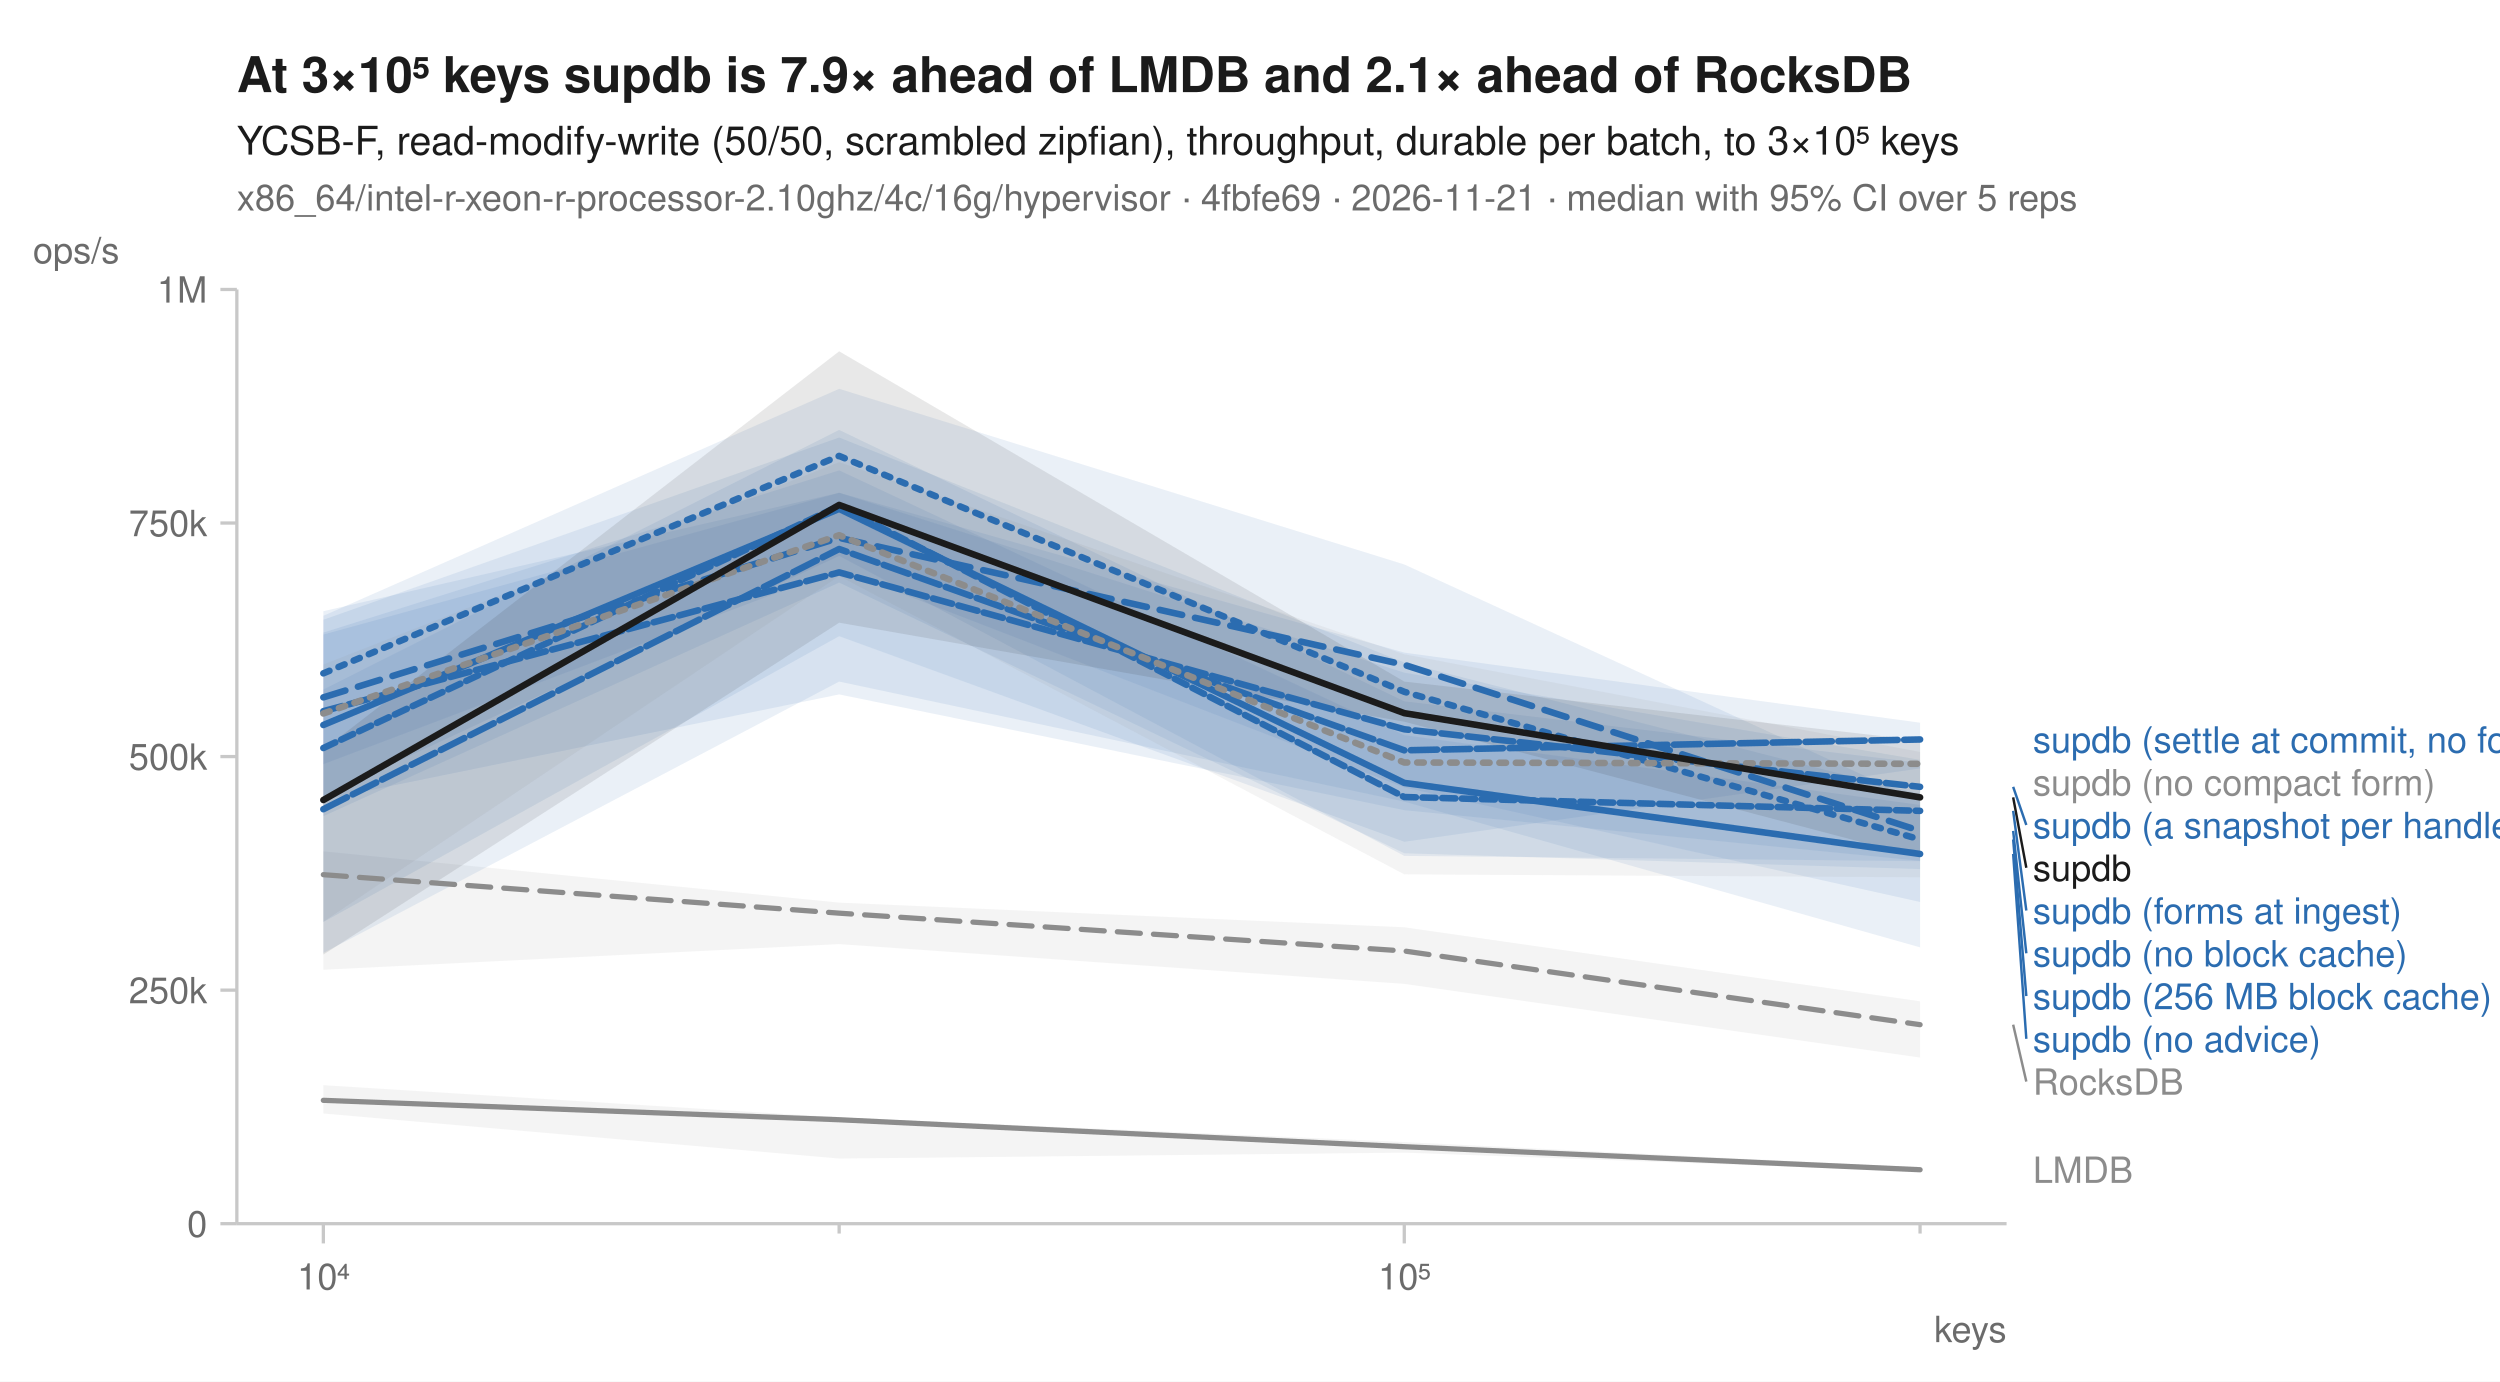
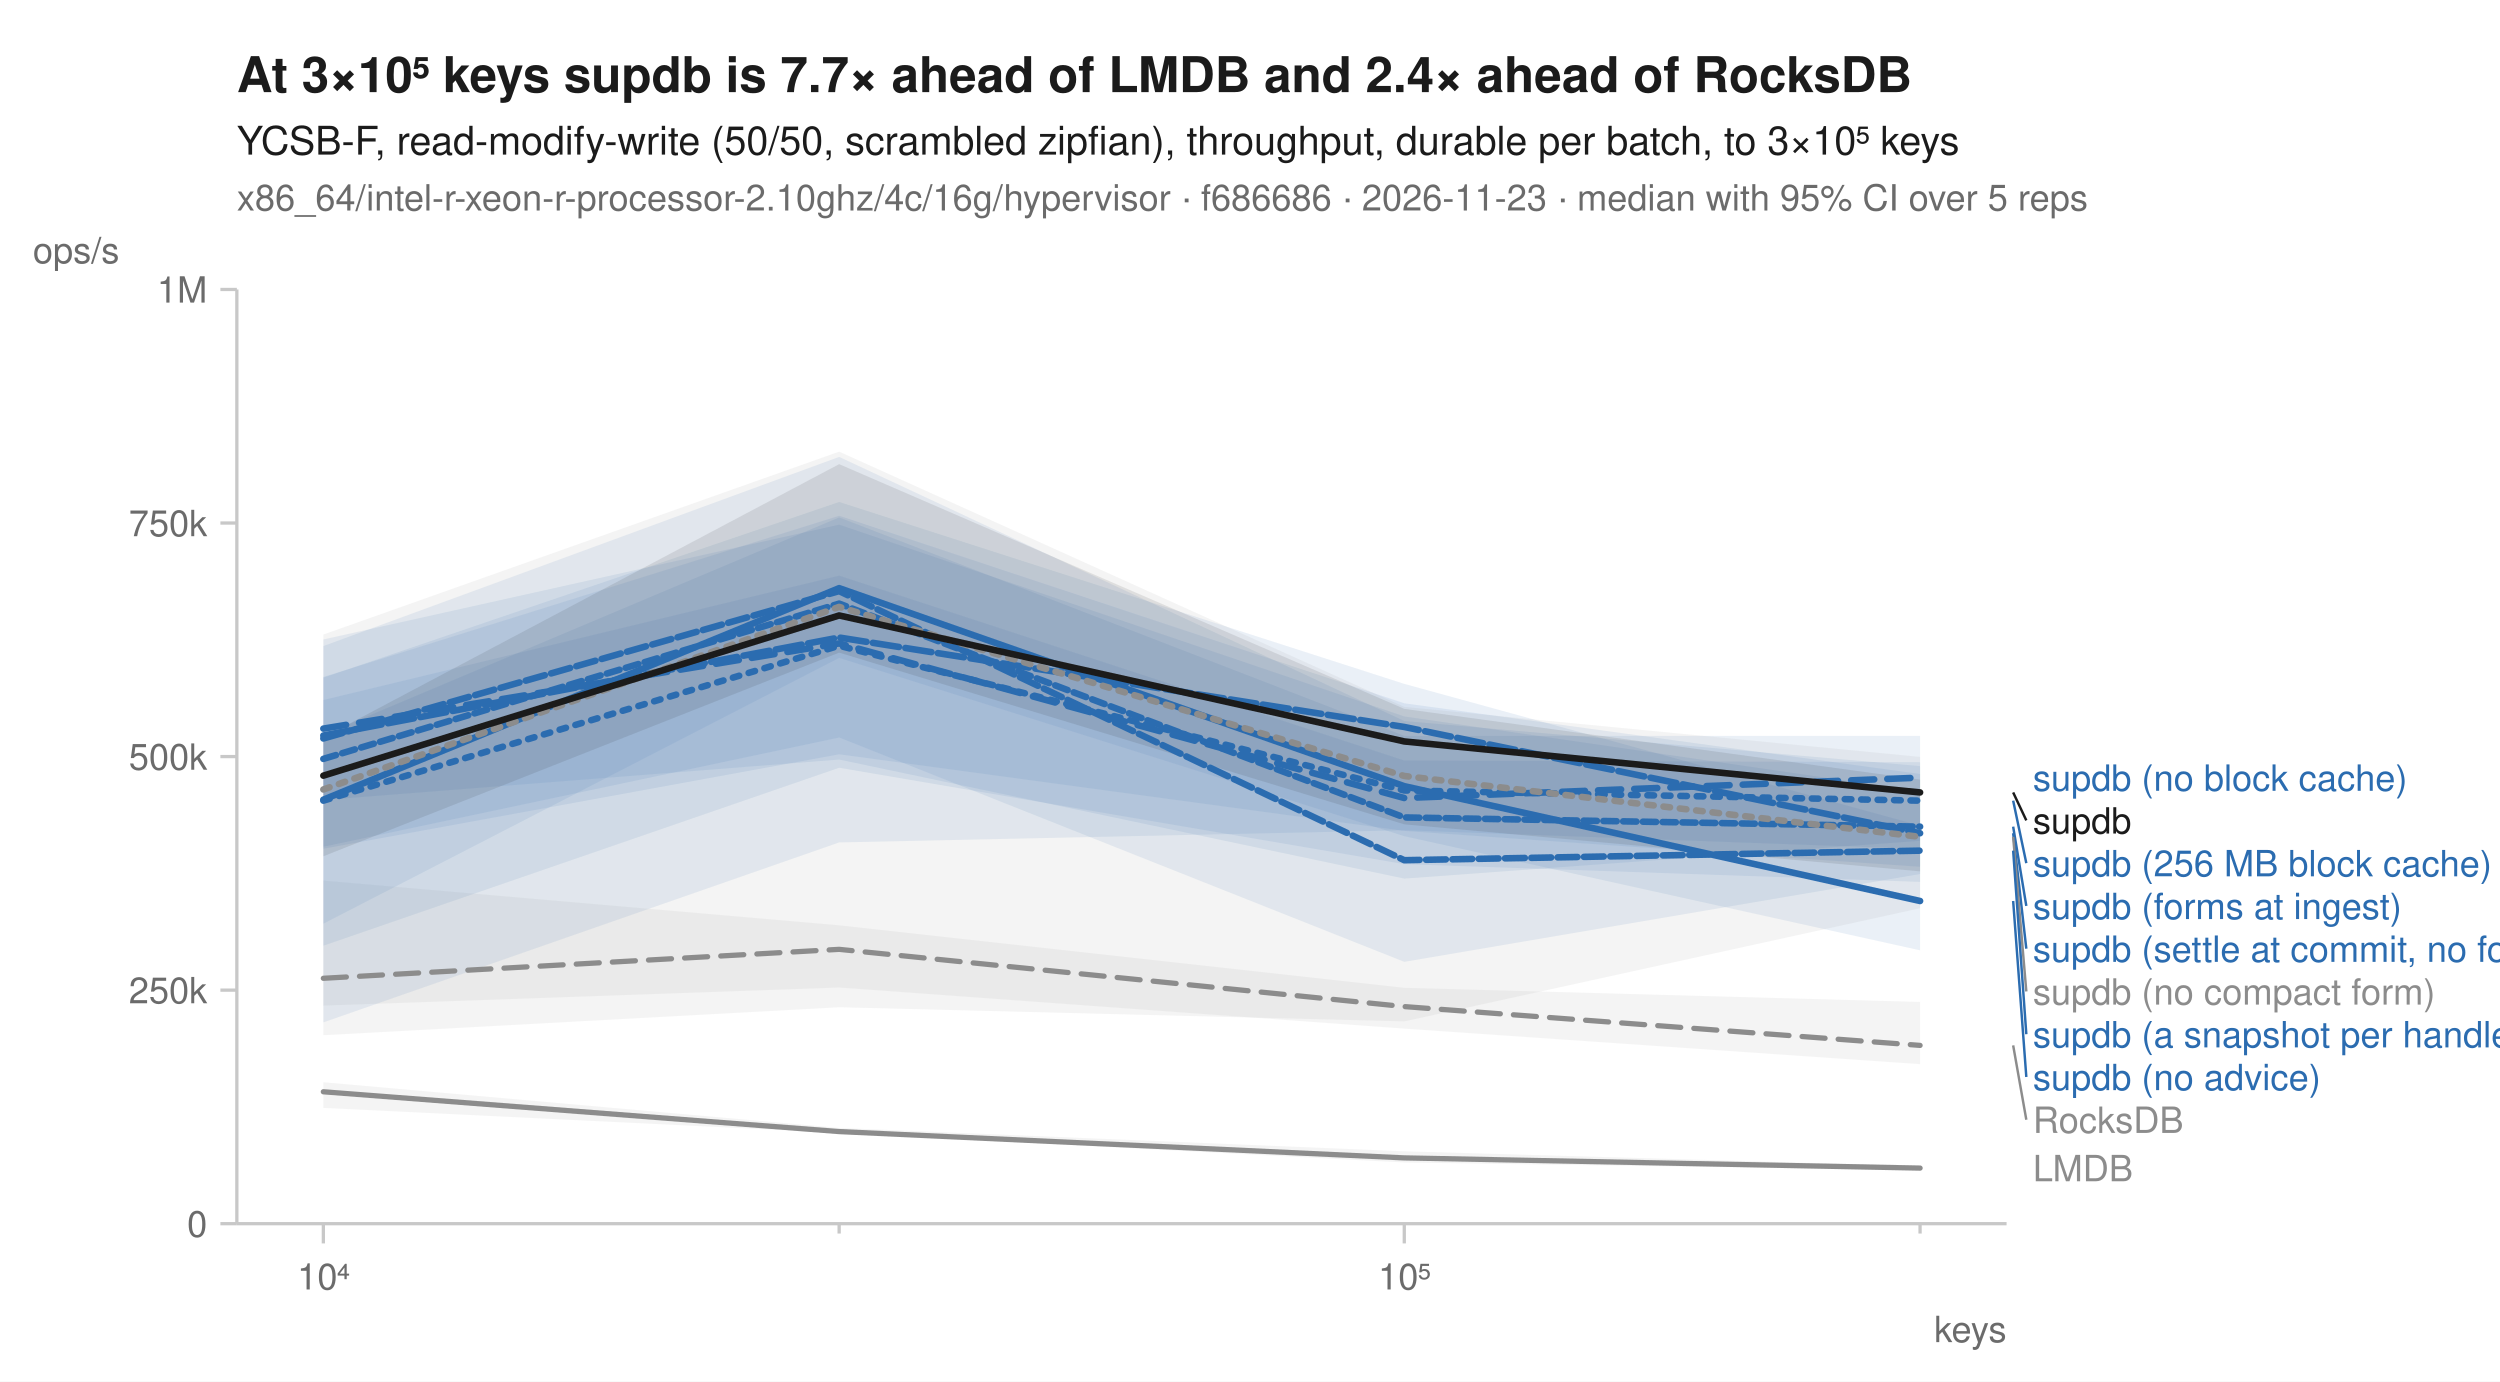
<svg xmlns="http://www.w3.org/2000/svg" width="760" height="420" viewBox="0 0 760 420" font-family="-apple-system, BlinkMacSystemFont, 'Segoe UI', Helvetica, Arial, sans-serif" fill="#1b1b1b">
  <rect width="760" height="420" fill="white" />
-   <text x="72" y="28" font-size="15" font-weight="600">At 3×10⁵ keys supdb is 7.9× ahead of LMDB and 2.1× ahead of RocksDB</text>
+   <text x="72" y="28" font-size="15" font-weight="600">At 3×10⁵ keys supdb is 7.7× ahead of LMDB and 2.4× ahead of RocksDB</text>
  <text x="72" y="47" font-size="12">YCSB-F, read-modify-write (50/50, scrambled zipfian), throughput, durable per batch, to 3×10⁵ keys</text>
-   <text x="72" y="64" font-size="11" fill="#6b6b6b">x86_64/intel-r-xeon-r-processor-2.10ghz/4c/16g/hypervisor · 4fbfe69 · 2026-11-21 · median with 95% CI over 5 reps</text>
+   <text x="72" y="64" font-size="11" fill="#6b6b6b">x86_64/intel-r-xeon-r-processor-2.10ghz/4c/16g/hypervisor · f686686 · 2026-11-23 · median with 95% CI over 5 reps</text>
  <line x1="72" y1="372" x2="610" y2="372" stroke="#c8c8c8" stroke-width="1" />
  <line x1="72" y1="88" x2="72" y2="372" stroke="#c8c8c8" stroke-width="1" />
  <line x1="98.3" y1="372" x2="98.3" y2="378" stroke="#c8c8c8" stroke-width="1" />
  <text x="98.3" y="392" font-size="11" text-anchor="middle" fill="#6b6b6b">10⁴</text>
  <line x1="255.1" y1="372" x2="255.1" y2="375" stroke="#c8c8c8" stroke-width="1" />
  <line x1="426.9" y1="372" x2="426.9" y2="378" stroke="#c8c8c8" stroke-width="1" />
  <text x="426.9" y="392" font-size="11" text-anchor="middle" fill="#6b6b6b">10⁵</text>
  <line x1="583.7" y1="372" x2="583.7" y2="375" stroke="#c8c8c8" stroke-width="1" />
  <text x="610" y="408" font-size="11" text-anchor="end" fill="#6b6b6b">keys</text>
  <line x1="67" y1="372.0" x2="72" y2="372.0" stroke="#c8c8c8" stroke-width="1" />
  <text x="63" y="376.0" font-size="11" text-anchor="end" fill="#6b6b6b">0</text>
  <line x1="67" y1="301.0" x2="72" y2="301.0" stroke="#c8c8c8" stroke-width="1" />
  <text x="63" y="305.0" font-size="11" text-anchor="end" fill="#6b6b6b">250k</text>
  <line x1="67" y1="230.0" x2="72" y2="230.0" stroke="#c8c8c8" stroke-width="1" />
  <text x="63" y="234.0" font-size="11" text-anchor="end" fill="#6b6b6b">500k</text>
  <line x1="67" y1="159.0" x2="72" y2="159.0" stroke="#c8c8c8" stroke-width="1" />
  <text x="63" y="163.0" font-size="11" text-anchor="end" fill="#6b6b6b">750k</text>
  <line x1="67" y1="88.0" x2="72" y2="88.0" stroke="#c8c8c8" stroke-width="1" />
  <text x="63" y="92.0" font-size="11" text-anchor="end" fill="#6b6b6b">1M</text>
  <text x="10" y="80" font-size="11" text-anchor="start" fill="#6b6b6b">ops/s</text>
-   <path d="M98.3,258.8 L255.1,274.4 L426.9,281.9 L583.7,304.4 L583.7,321.5 L426.9,299.1 L255.1,287.0 L98.3,294.8 Z" fill="#8c8c8c" fill-opacity="0.10" />
-   <path d="M98.3,329.9 L255.1,339.7 L426.9,347.2 L583.7,354.9 L583.7,356.1 L426.9,350.4 L255.1,352.2 L98.3,338.5 Z" fill="#8c8c8c" fill-opacity="0.10" />
-   <path d="M98.3,188.4 L255.1,133.0 L426.9,201.4 L583.7,241.4 L583.7,264.2 L426.9,259.4 L255.1,177.1 L98.3,248.1 Z" fill="#2b6cb0" fill-opacity="0.10" />
-   <path d="M98.3,187.2 L255.1,118.2 L426.9,171.6 L583.7,243.6 L583.7,288.0 L426.9,243.7 L255.1,207.2 L98.3,289.7 Z" fill="#2b6cb0" fill-opacity="0.10" />
-   <path d="M98.3,192.3 L255.1,143.0 L426.9,223.5 L583.7,244.7 L583.7,274.2 L426.9,239.4 L255.1,173.1 L98.3,232.3 Z" fill="#2b6cb0" fill-opacity="0.10" />
-   <path d="M98.3,185.8 L255.1,149.8 L426.9,204.5 L583.7,231.0 L583.7,261.7 L426.9,246.3 L255.1,211.1 L98.3,243.1 Z" fill="#2b6cb0" fill-opacity="0.10" />
-   <path d="M98.3,192.9 L255.1,149.8 L426.9,198.4 L583.7,219.7 L583.7,233.6 L426.9,255.9 L255.1,193.4 L98.3,280.3 Z" fill="#2b6cb0" fill-opacity="0.10" />
-   <path d="M98.3,209.6 L255.1,130.7 L426.9,213.2 L583.7,231.9 L583.7,261.8 L426.9,260.2 L255.1,169.0 L98.3,242.0 Z" fill="#2b6cb0" fill-opacity="0.10" />
-   <path d="M98.3,202.0 L255.1,140.5 L426.9,198.9 L583.7,228.6 L583.7,266.7 L426.9,265.8 L255.1,175.1 L98.3,280.2 Z" fill="#8c8c8c" fill-opacity="0.10" />
-   <path d="M98.3,227.9 L255.1,106.8 L426.9,207.2 L583.7,225.1 L583.7,260.7 L426.9,219.4 L255.1,189.3 L98.3,290.2 Z" fill="#1b1b1b" fill-opacity="0.10" />
-   <path d="M98.3,265.9 L255.1,277.6 L426.9,289.1 L583.7,311.5 " fill="none" stroke="#8c8c8c" stroke-width="1.6" stroke-linejoin="round" stroke-linecap="round" stroke-dasharray="7,4" />
-   <path d="M98.3,334.5 L255.1,340.4 L426.9,348.6 L583.7,355.6 " fill="none" stroke="#8c8c8c" stroke-width="1.6" stroke-linejoin="round" stroke-linecap="round" />
-   <path d="M98.3,204.7 L255.1,138.6 L426.9,210.3 L583.7,255.2 " fill="none" stroke="#2b6cb0" stroke-width="2" stroke-linejoin="round" stroke-linecap="round" stroke-dasharray="2,3" />
-   <path d="M98.3,212.0 L255.1,163.5 L426.9,202.1 L583.7,252.6 " fill="none" stroke="#2b6cb0" stroke-width="2" stroke-linejoin="round" stroke-linecap="round" stroke-dasharray="7,4" />
-   <path d="M98.3,220.4 L255.1,154.7 L426.9,238.0 L583.7,259.6 " fill="none" stroke="#2b6cb0" stroke-width="2" stroke-linejoin="round" stroke-linecap="round" />
-   <path d="M98.3,216.2 L255.1,174.0 L426.9,221.7 L583.7,239.2 " fill="none" stroke="#2b6cb0" stroke-width="2" stroke-linejoin="round" stroke-linecap="round" stroke-dasharray="6,2" />
-   <path d="M98.3,246.0 L255.1,166.9 L426.9,228.1 L583.7,224.8 " fill="none" stroke="#2b6cb0" stroke-width="2" stroke-linejoin="round" stroke-linecap="round" stroke-dasharray="8,2" />
-   <path d="M98.3,227.4 L255.1,153.8 L426.9,242.3 L583.7,246.5 " fill="none" stroke="#2b6cb0" stroke-width="2" stroke-linejoin="round" stroke-linecap="round" stroke-dasharray="4,2" />
-   <path d="M98.3,216.9 L255.1,162.7 L426.9,231.8 L583.7,232.2 " fill="none" stroke="#8c8c8c" stroke-width="2" stroke-linejoin="round" stroke-linecap="round" stroke-dasharray="2,3" />
-   <path d="M98.3,243.2 L255.1,153.5 L426.9,216.8 L583.7,242.4 " fill="none" stroke="#1b1b1b" stroke-width="2" stroke-linejoin="round" stroke-linecap="round" />
-   <text x="618.0" y="228.8" font-size="11" fill="#2b6cb0">supdb (settle at commit, no forms)</text>
-   <text x="618.0" y="241.8" font-size="11" fill="#8c8c8c">supdb (no compact form)</text>
-   <line x1="612.0" y1="239.2" x2="616.0" y2="250.8" stroke="#2b6cb0" stroke-width="0.75" />
-   <text x="618.0" y="254.8" font-size="11" fill="#2b6cb0">supdb (a snapshot per handle)</text>
-   <line x1="612.0" y1="242.4" x2="616.0" y2="263.8" stroke="#1b1b1b" stroke-width="0.75" />
-   <text x="618.0" y="267.8" font-size="11" fill="#1b1b1b">supdb</text>
-   <line x1="612.0" y1="246.5" x2="616.0" y2="276.8" stroke="#2b6cb0" stroke-width="0.75" />
-   <text x="618.0" y="280.8" font-size="11" fill="#2b6cb0">supdb (forms at ingest)</text>
-   <line x1="612.0" y1="252.6" x2="616.0" y2="289.8" stroke="#2b6cb0" stroke-width="0.75" />
-   <text x="618.0" y="293.8" font-size="11" fill="#2b6cb0">supdb (no block cache)</text>
-   <line x1="612.0" y1="255.2" x2="616.0" y2="302.8" stroke="#2b6cb0" stroke-width="0.75" />
-   <text x="618.0" y="306.8" font-size="11" fill="#2b6cb0">supdb (256 MB block cache)</text>
-   <line x1="612.0" y1="259.6" x2="616.0" y2="315.8" stroke="#2b6cb0" stroke-width="0.75" />
-   <text x="618.0" y="319.8" font-size="11" fill="#2b6cb0">supdb (no advice)</text>
-   <line x1="612.0" y1="311.5" x2="616.0" y2="328.8" stroke="#8c8c8c" stroke-width="0.75" />
-   <text x="618.0" y="332.8" font-size="11" fill="#8c8c8c">RocksDB</text>
-   <text x="618.0" y="359.6" font-size="11" fill="#8c8c8c">LMDB</text>
+   <path d="M98.3,267.7 L255.1,281.3 L426.9,300.3 L583.7,304.6 L583.7,323.5 L426.9,312.7 L255.1,300.2 L98.3,305.7 Z" fill="#8c8c8c" fill-opacity="0.10" />
+   <path d="M98.3,329.0 L255.1,342.9 L426.9,350.0 L583.7,354.5 L583.7,355.7 L426.9,353.4 L255.1,344.4 L98.3,336.8 Z" fill="#8c8c8c" fill-opacity="0.10" />
+   <path d="M98.3,223.4 L255.1,157.3 L426.9,223.7 L583.7,223.7 L583.7,258.1 L426.9,252.4 L255.1,256.1 L98.3,310.8 Z" fill="#2b6cb0" fill-opacity="0.10" />
+   <path d="M98.3,196.4 L255.1,138.9 L426.9,219.2 L583.7,232.9 L583.7,255.6 L426.9,267.1 L255.1,230.9 L98.3,243.2 Z" fill="#2b6cb0" fill-opacity="0.10" />
+   <path d="M98.3,206.0 L255.1,152.6 L426.9,207.9 L583.7,251.0 L583.7,288.9 L426.9,254.2 L255.1,200.0 L98.3,280.8 Z" fill="#2b6cb0" fill-opacity="0.10" />
+   <path d="M98.3,212.8 L255.1,175.0 L426.9,231.2 L583.7,231.7 L583.7,265.7 L426.9,292.4 L255.1,224.2 L98.3,257.4 Z" fill="#2b6cb0" fill-opacity="0.10" />
+   <path d="M98.3,194.4 L255.1,159.5 L426.9,217.8 L583.7,240.6 L583.7,263.5 L426.9,252.6 L255.1,229.3 L98.3,258.0 Z" fill="#2b6cb0" fill-opacity="0.10" />
+   <path d="M98.3,205.8 L255.1,156.8 L426.9,213.8 L583.7,235.3 L583.7,268.1 L426.9,262.7 L255.1,233.4 L98.3,287.5 Z" fill="#2b6cb0" fill-opacity="0.10" />
+   <path d="M98.3,192.9 L255.1,137.3 L426.9,214.9 L583.7,230.1 L583.7,276.1 L426.9,310.5 L255.1,306.2 L98.3,314.7 Z" fill="#8c8c8c" fill-opacity="0.10" />
+   <path d="M98.3,224.2 L255.1,141.1 L426.9,215.5 L583.7,237.0 L583.7,264.9 L426.9,250.6 L255.1,198.4 L98.3,260.3 Z" fill="#1b1b1b" fill-opacity="0.10" />
+   <path d="M98.3,297.4 L255.1,288.6 L426.9,306.0 L583.7,317.8 " fill="none" stroke="#8c8c8c" stroke-width="1.6" stroke-linejoin="round" stroke-linecap="round" stroke-dasharray="7,4" />
+   <path d="M98.3,331.9 L255.1,344.0 L426.9,352.0 L583.7,355.1 " fill="none" stroke="#8c8c8c" stroke-width="1.6" stroke-linejoin="round" stroke-linecap="round" />
+   <path d="M98.3,243.4 L255.1,196.3 L426.9,240.3 L583.7,243.4 " fill="none" stroke="#2b6cb0" stroke-width="2" stroke-linejoin="round" stroke-linecap="round" stroke-dasharray="2,3" />
+   <path d="M98.3,221.5 L255.1,195.6 L426.9,242.6 L583.7,236.4 " fill="none" stroke="#2b6cb0" stroke-width="2" stroke-linejoin="round" stroke-linecap="round" stroke-dasharray="7,4" />
+   <path d="M98.3,243.1 L255.1,178.8 L426.9,239.0 L583.7,273.9 " fill="none" stroke="#2b6cb0" stroke-width="2" stroke-linejoin="round" stroke-linecap="round" />
+   <path d="M98.3,224.5 L255.1,179.7 L426.9,261.5 L583.7,258.6 " fill="none" stroke="#2b6cb0" stroke-width="2" stroke-linejoin="round" stroke-linecap="round" stroke-dasharray="6,2" />
+   <path d="M98.3,223.6 L255.1,193.8 L426.9,221.0 L583.7,253.3 " fill="none" stroke="#2b6cb0" stroke-width="2" stroke-linejoin="round" stroke-linecap="round" stroke-dasharray="8,2" />
+   <path d="M98.3,230.7 L255.1,183.5 L426.9,248.5 L583.7,251.3 " fill="none" stroke="#2b6cb0" stroke-width="2" stroke-linejoin="round" stroke-linecap="round" stroke-dasharray="4,2" />
+   <path d="M98.3,240.0 L255.1,184.5 L426.9,235.9 L583.7,254.4 " fill="none" stroke="#8c8c8c" stroke-width="2" stroke-linejoin="round" stroke-linecap="round" stroke-dasharray="2,3" />
+   <path d="M98.3,235.8 L255.1,187.1 L426.9,225.4 L583.7,240.9 " fill="none" stroke="#1b1b1b" stroke-width="2" stroke-linejoin="round" stroke-linecap="round" />
+   <text x="618.0" y="240.4" font-size="11" fill="#2b6cb0">supdb (no block cache)</text>
+   <line x1="612.0" y1="240.9" x2="616.0" y2="249.4" stroke="#1b1b1b" stroke-width="0.75" />
+   <text x="618.0" y="253.4" font-size="11" fill="#1b1b1b">supdb</text>
+   <line x1="612.0" y1="243.4" x2="616.0" y2="262.4" stroke="#2b6cb0" stroke-width="0.75" />
+   <text x="618.0" y="266.4" font-size="11" fill="#2b6cb0">supdb (256 MB block cache)</text>
+   <line x1="612.0" y1="251.3" x2="616.0" y2="275.4" stroke="#2b6cb0" stroke-width="0.75" />
+   <text x="618.0" y="279.4" font-size="11" fill="#2b6cb0">supdb (forms at ingest)</text>
+   <line x1="612.0" y1="253.3" x2="616.0" y2="288.4" stroke="#2b6cb0" stroke-width="0.75" />
+   <text x="618.0" y="292.4" font-size="11" fill="#2b6cb0">supdb (settle at commit, no forms)</text>
+   <line x1="612.0" y1="254.4" x2="616.0" y2="301.4" stroke="#8c8c8c" stroke-width="0.75" />
+   <text x="618.0" y="305.4" font-size="11" fill="#8c8c8c">supdb (no compact form)</text>
+   <line x1="612.0" y1="258.6" x2="616.0" y2="314.4" stroke="#2b6cb0" stroke-width="0.75" />
+   <text x="618.0" y="318.4" font-size="11" fill="#2b6cb0">supdb (a snapshot per handle)</text>
+   <line x1="612.0" y1="273.9" x2="616.0" y2="327.4" stroke="#2b6cb0" stroke-width="0.75" />
+   <text x="618.0" y="331.4" font-size="11" fill="#2b6cb0">supdb (no advice)</text>
+   <line x1="612.0" y1="317.8" x2="616.0" y2="340.4" stroke="#8c8c8c" stroke-width="0.75" />
+   <text x="618.0" y="344.4" font-size="11" fill="#8c8c8c">RocksDB</text>
+   <text x="618.0" y="359.1" font-size="11" fill="#8c8c8c">LMDB</text>
</svg>
